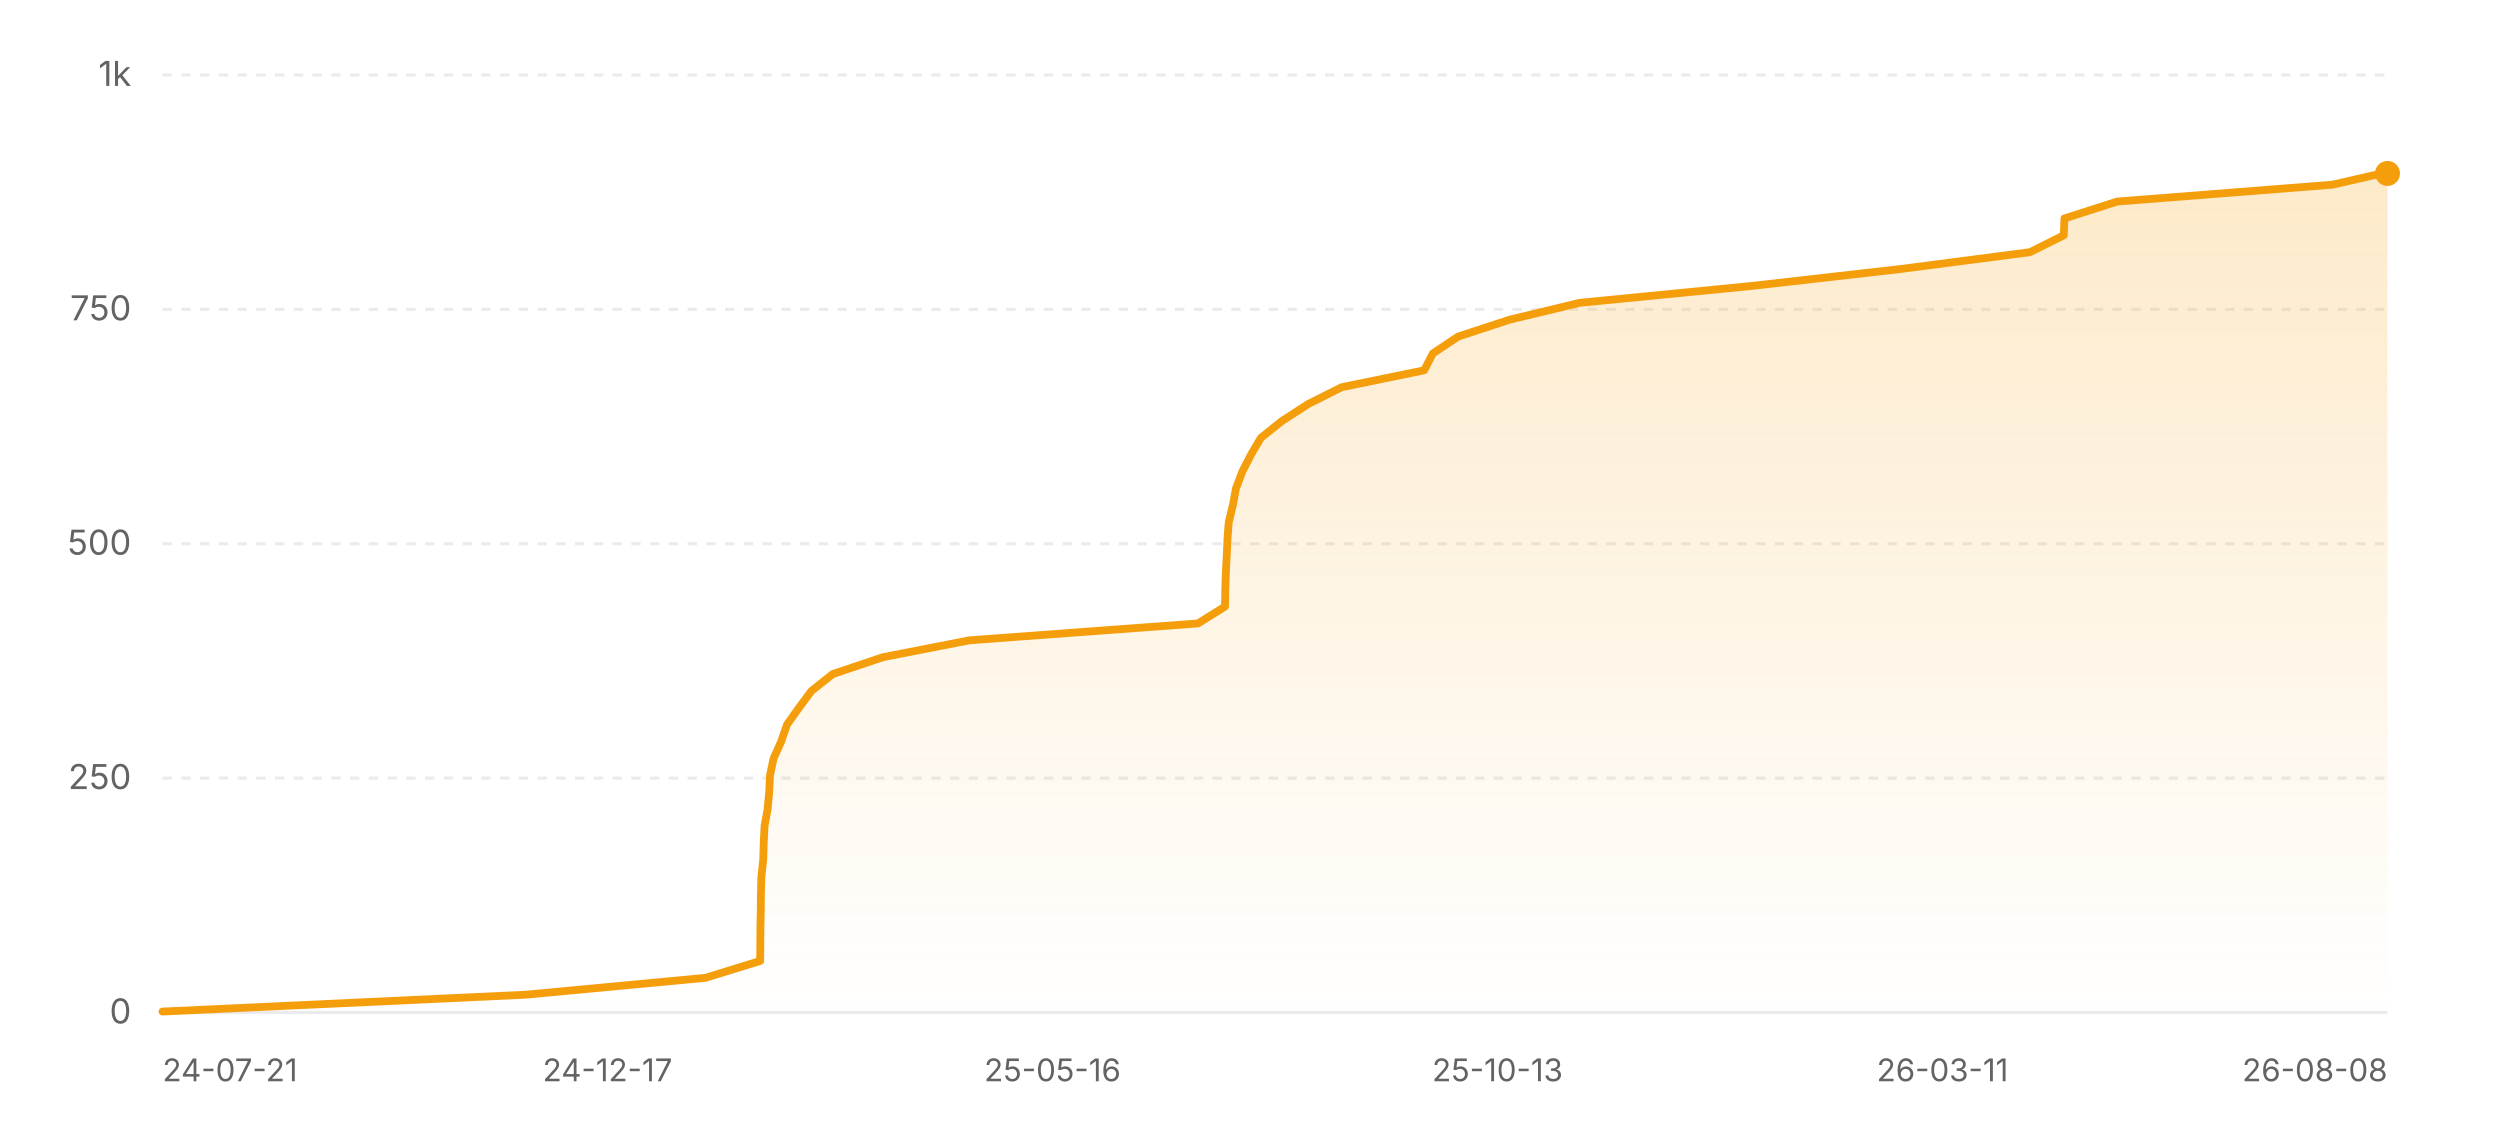
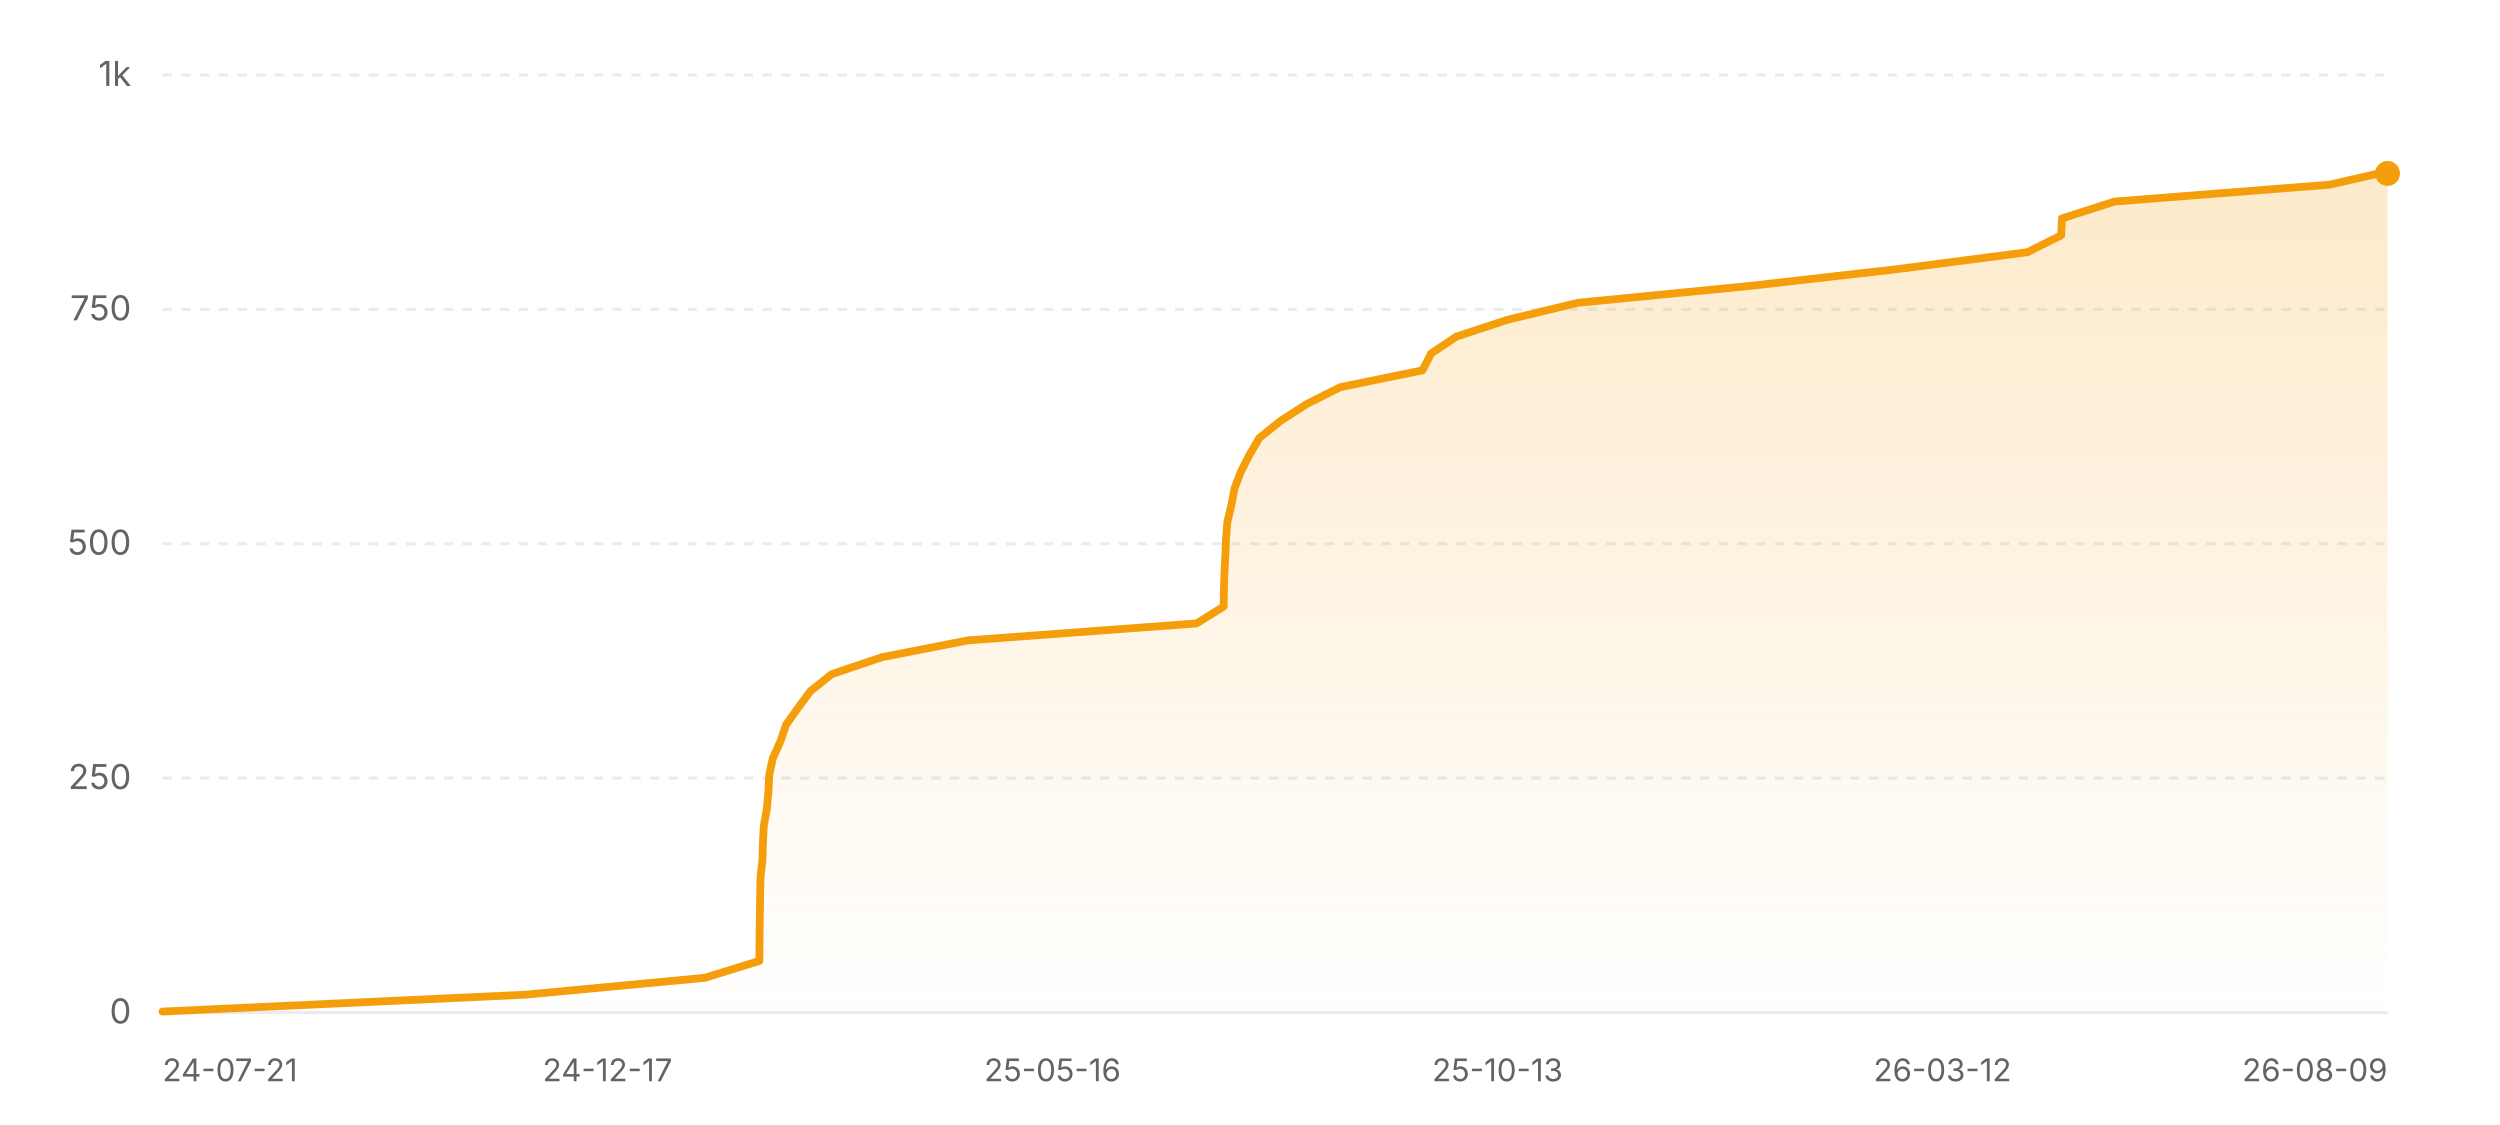
<svg xmlns="http://www.w3.org/2000/svg" width="800" height="360" viewBox="0 0 800 360" role="img" aria-label="Star history of nicejade/wealth-tracker">
  <defs>
    <linearGradient id="area-light" x1="0" y1="0" x2="0" y2="1">
      <stop offset="0%" stop-color="#f59e0b" stop-opacity="0.22" />
      <stop offset="100%" stop-color="#f59e0b" stop-opacity="0" />
    </linearGradient>
  </defs>
  <line x1="52" y1="324" x2="764" y2="324" stroke="rgba(0,0,0,0.08)" stroke-width="1" />
  <text x="42" y="327.5" text-anchor="end" font-size="11" fill="#636366" font-family="ui-sans-serif, system-ui, -apple-system, BlinkMacSystemFont, 'Segoe UI', sans-serif">0</text>
  <line x1="52" y1="249" x2="764" y2="249" stroke="rgba(0,0,0,0.08)" stroke-width="1" stroke-dasharray="3 3" />
  <text x="42" y="252.5" text-anchor="end" font-size="11" fill="#636366" font-family="ui-sans-serif, system-ui, -apple-system, BlinkMacSystemFont, 'Segoe UI', sans-serif">250</text>
  <line x1="52" y1="174" x2="764" y2="174" stroke="rgba(0,0,0,0.08)" stroke-width="1" stroke-dasharray="3 3" />
  <text x="42" y="177.5" text-anchor="end" font-size="11" fill="#636366" font-family="ui-sans-serif, system-ui, -apple-system, BlinkMacSystemFont, 'Segoe UI', sans-serif">500</text>
  <line x1="52" y1="99" x2="764" y2="99" stroke="rgba(0,0,0,0.08)" stroke-width="1" stroke-dasharray="3 3" />
  <text x="42" y="102.5" text-anchor="end" font-size="11" fill="#636366" font-family="ui-sans-serif, system-ui, -apple-system, BlinkMacSystemFont, 'Segoe UI', sans-serif">750</text>
  <line x1="52" y1="24" x2="764" y2="24" stroke="rgba(0,0,0,0.08)" stroke-width="1" stroke-dasharray="3 3" />
  <text x="42" y="27.5" text-anchor="end" font-size="11" fill="#636366" font-family="ui-sans-serif, system-ui, -apple-system, BlinkMacSystemFont, 'Segoe UI', sans-serif">1k</text>
-   <polygon fill="url(#area-light)" points="52,324 52,323.7 168.26,318.3 225.77,312.9 243.26,307.5 243.3,302.1 243.34,296.7 243.44,291.3 243.5,285.9 243.64,280.5 244.24,275.1 244.39,269.7 244.67,264.3 245.64,258.9 246.14,253.5 246.41,248.1 247.54,242.7 249.98,237.3 251.83,231.9 255.66,226.5 259.68,221.1 266.47,215.7 282.54,210.3 310.2,204.9 383.35,199.5 392,194.1 392.1,188.7 392.27,183.3 392.55,177.9 392.79,172.5 393.2,167.1 394.5,161.7 395.51,156.3 397.55,150.9 400.32,145.5 403.5,140.1 410.25,134.7 418.61,129.3 429.35,123.9 455.75,118.5 458.51,113.1 466.62,107.7 483.08,102.3 505.49,96.9 560.56,91.5 608.03,86.1 649.57,80.7 660.4,75.3 660.63,69.9 677.47,64.5 746.38,59.1 762.15,55.5 764,55.5 764,324" />
-   <polyline fill="none" stroke="#f59e0b" stroke-width="2.5" stroke-linecap="round" stroke-linejoin="round" points="52,323.7 168.26,318.3 225.77,312.9 243.26,307.5 243.3,302.1 243.34,296.7 243.44,291.3 243.5,285.9 243.64,280.5 244.24,275.1 244.39,269.7 244.67,264.3 245.64,258.9 246.14,253.5 246.41,248.1 247.54,242.7 249.98,237.3 251.83,231.9 255.66,226.5 259.68,221.1 266.47,215.7 282.54,210.3 310.2,204.9 383.35,199.5 392,194.1 392.1,188.7 392.27,183.3 392.55,177.9 392.79,172.5 393.2,167.1 394.5,161.7 395.51,156.3 397.55,150.9 400.32,145.5 403.5,140.1 410.25,134.7 418.61,129.3 429.35,123.9 455.75,118.5 458.51,113.1 466.62,107.7 483.08,102.3 505.49,96.9 560.56,91.5 608.03,86.1 649.57,80.7 660.4,75.3 660.63,69.9 677.47,64.5 746.38,59.1 762.15,55.5 764,55.5" />
+   <polygon fill="url(#area-light)" points="52,324 52,323.7 168.1,318.3 225.53,312.9 243,307.5 243.04,302.1 243.08,296.7 243.18,291.3 243.25,285.9 243.38,280.5 243.98,275.1 244.13,269.7 244.41,264.3 245.38,258.9 245.88,253.5 246.15,248.1 247.27,242.7 249.71,237.3 251.56,231.9 255.39,226.5 259.4,221.1 266.19,215.7 282.23,210.3 309.86,204.9 382.91,199.5 391.55,194.1 391.65,188.7 391.82,183.3 392.1,177.9 392.33,172.5 392.74,167.1 394.04,161.7 395.05,156.3 397.09,150.9 399.86,145.5 403.03,140.1 409.77,134.7 418.12,129.3 428.85,123.9 455.2,118.5 457.96,113.1 466.06,107.7 482.5,102.3 504.88,96.9 559.88,91.5 607.28,86.1 648.78,80.7 659.58,75.3 659.81,69.9 676.63,64.5 745.45,59.1 761.2,55.5 764,55.5 764,324" />
+   <polyline fill="none" stroke="#f59e0b" stroke-width="2.5" stroke-linecap="round" stroke-linejoin="round" points="52,323.7 168.1,318.3 225.53,312.9 243,307.5 243.04,302.1 243.08,296.7 243.18,291.3 243.25,285.9 243.38,280.5 243.98,275.1 244.13,269.7 244.41,264.3 245.38,258.9 245.88,253.5 246.15,248.1 247.27,242.7 249.71,237.3 251.56,231.9 255.39,226.5 259.4,221.1 266.19,215.7 282.23,210.3 309.86,204.9 382.91,199.5 391.55,194.1 391.65,188.7 391.82,183.3 392.1,177.9 392.33,172.5 392.74,167.1 394.04,161.7 395.05,156.3 397.09,150.9 399.86,145.5 403.03,140.1 409.77,134.7 418.12,129.3 428.85,123.9 455.2,118.5 457.96,113.1 466.06,107.7 482.5,102.3 504.88,96.9 559.88,91.5 607.28,86.1 648.78,80.7 659.58,75.3 659.81,69.9 676.63,64.5 745.45,59.1 761.2,55.5 764,55.5" />
  <circle cx="764" cy="55.5" r="4" fill="#f59e0b" />
  <text x="52" y="346" text-anchor="start" font-size="10" fill="#636366" font-family="ui-sans-serif, system-ui, -apple-system, BlinkMacSystemFont, 'Segoe UI', sans-serif">24-07-21</text>
  <text x="194.4" y="346" text-anchor="middle" font-size="10" fill="#636366" font-family="ui-sans-serif, system-ui, -apple-system, BlinkMacSystemFont, 'Segoe UI', sans-serif">24-12-17</text>
  <text x="336.8" y="346" text-anchor="middle" font-size="10" fill="#636366" font-family="ui-sans-serif, system-ui, -apple-system, BlinkMacSystemFont, 'Segoe UI', sans-serif">25-05-16</text>
  <text x="479.2" y="346" text-anchor="middle" font-size="10" fill="#636366" font-family="ui-sans-serif, system-ui, -apple-system, BlinkMacSystemFont, 'Segoe UI', sans-serif">25-10-13</text>
-   <text x="621.6" y="346" text-anchor="middle" font-size="10" fill="#636366" font-family="ui-sans-serif, system-ui, -apple-system, BlinkMacSystemFont, 'Segoe UI', sans-serif">26-03-11</text>
-   <text x="764" y="346" text-anchor="end" font-size="10" fill="#636366" font-family="ui-sans-serif, system-ui, -apple-system, BlinkMacSystemFont, 'Segoe UI', sans-serif">26-08-08</text>
+   <text x="621.6" y="346" text-anchor="middle" font-size="10" fill="#636366" font-family="ui-sans-serif, system-ui, -apple-system, BlinkMacSystemFont, 'Segoe UI', sans-serif">26-03-12</text>
+   <text x="764" y="346" text-anchor="end" font-size="10" fill="#636366" font-family="ui-sans-serif, system-ui, -apple-system, BlinkMacSystemFont, 'Segoe UI', sans-serif">26-08-09</text>
</svg>
